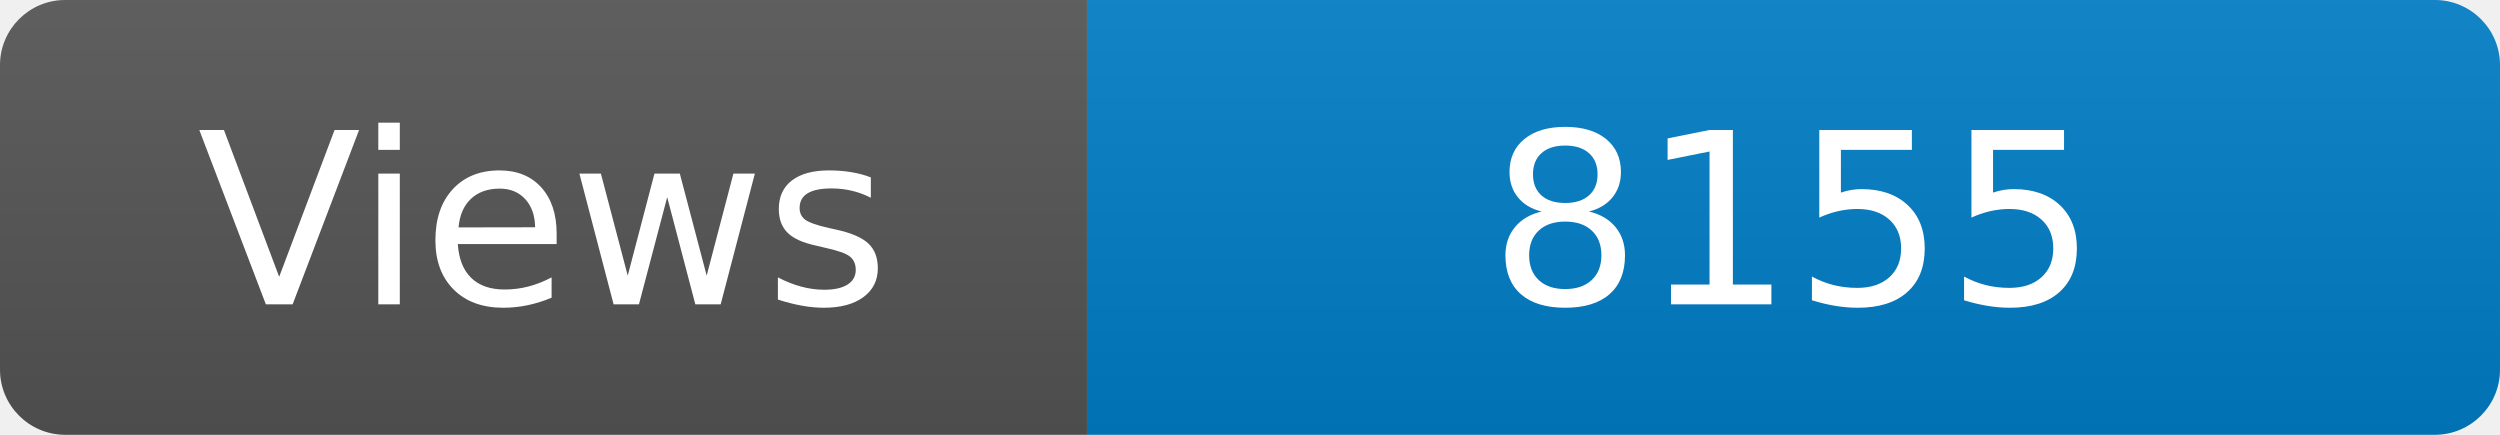
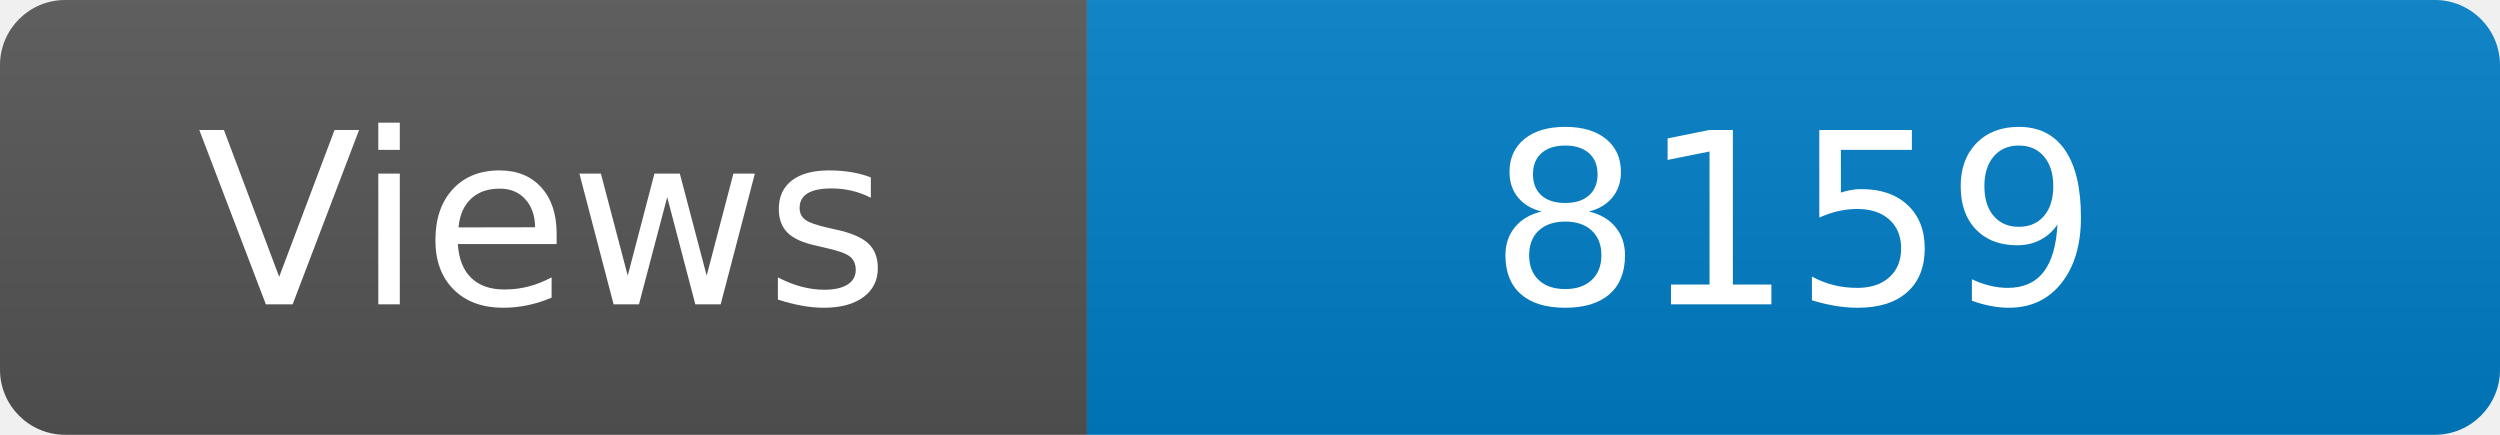
<svg xmlns="http://www.w3.org/2000/svg" width="115" height="20" role="img" aria-label="Maintained?: yes">
  <linearGradient id="s" x2="0" y2="100%">
    <stop offset="0" stop-color="#bbb" stop-opacity=".1" />
    <stop offset="1" stop-opacity=".1" />
  </linearGradient>
  <clipPath id="r">
    <rect width="115" height="20" rx="3" fill="#fff" />
  </clipPath>
  <g clip-path="url(#r)">
    <rect width="50" height="20" fill="#555" />
    <rect x="50" width="160" height="20" fill="#007ec6" />
    <rect width="115" height="20" fill="url(#s)" />
  </g>
  <g fill="#fff" text-anchor="middle" font-family="Verdana,Geneva,DejaVu Sans,sans-serif" font-size="110">
    <text x="250" y="140" transform="scale(.1)" fill="#fff">Views</text>
-     <text x="825" y="140" transform="scale(.1)" fill="#fff">8155</text>
+     <text x="825" y="140" transform="scale(.1)" fill="#fff">8159</text>
  </g>
</svg>
